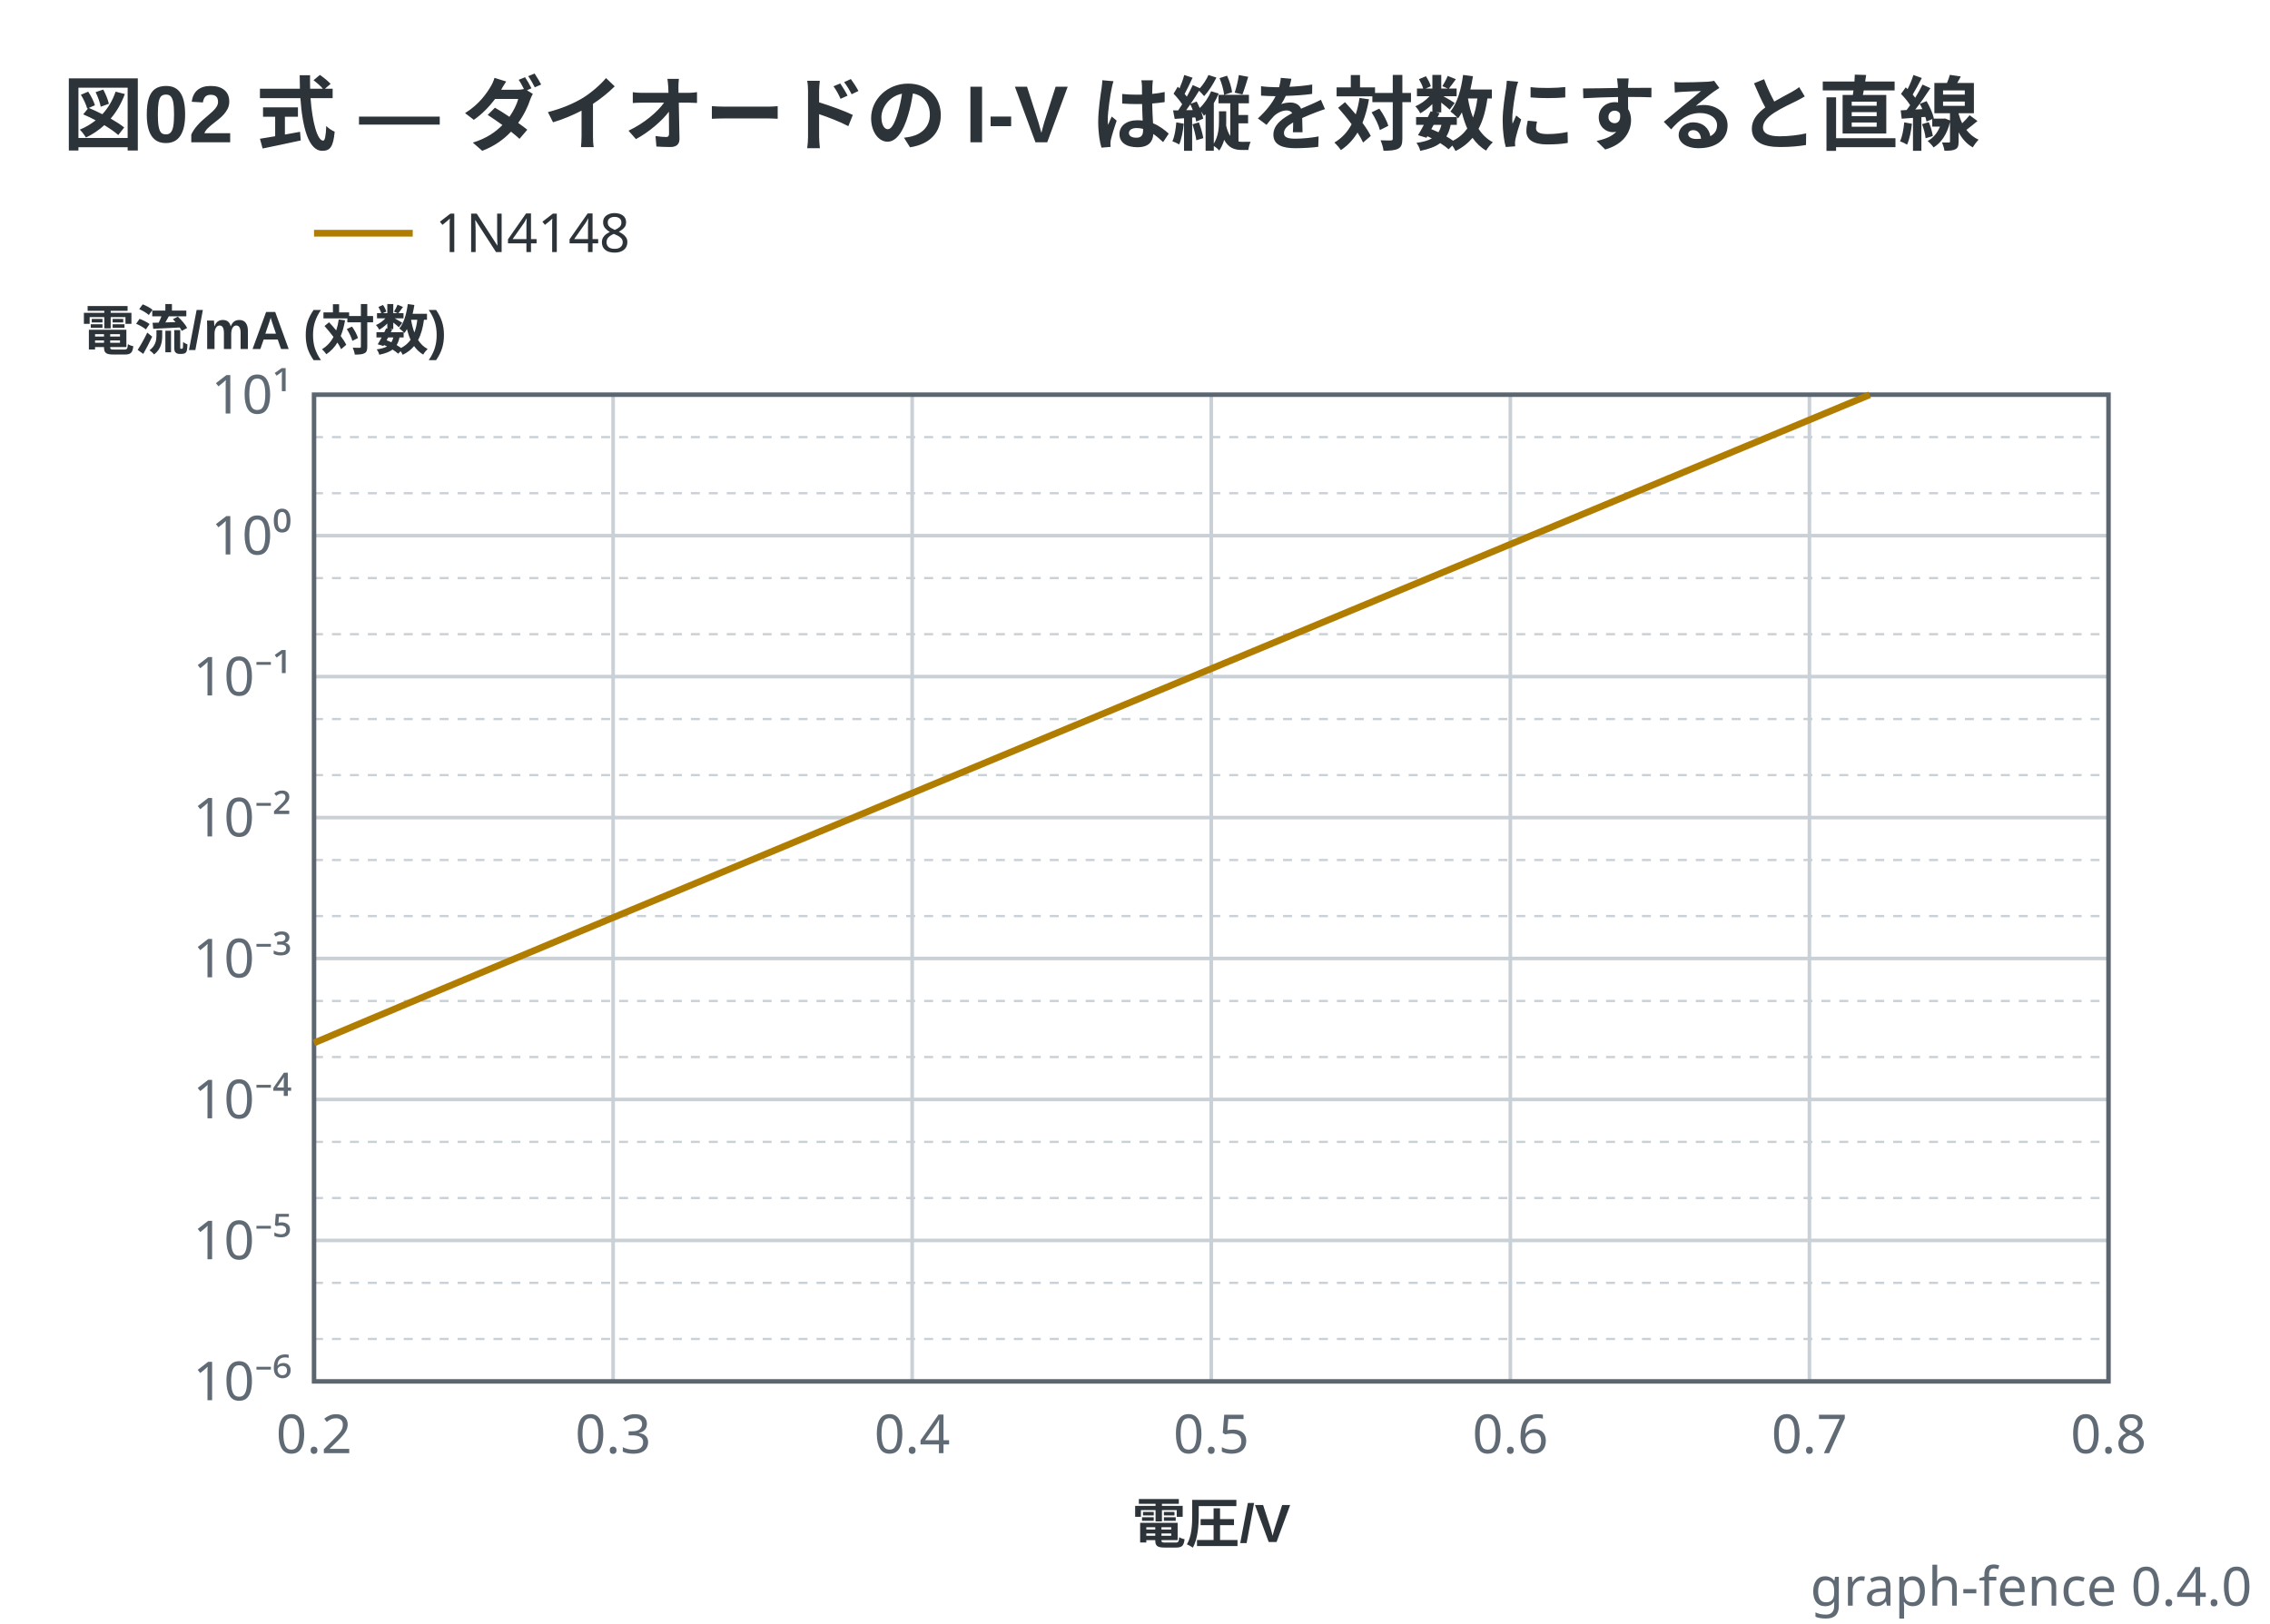
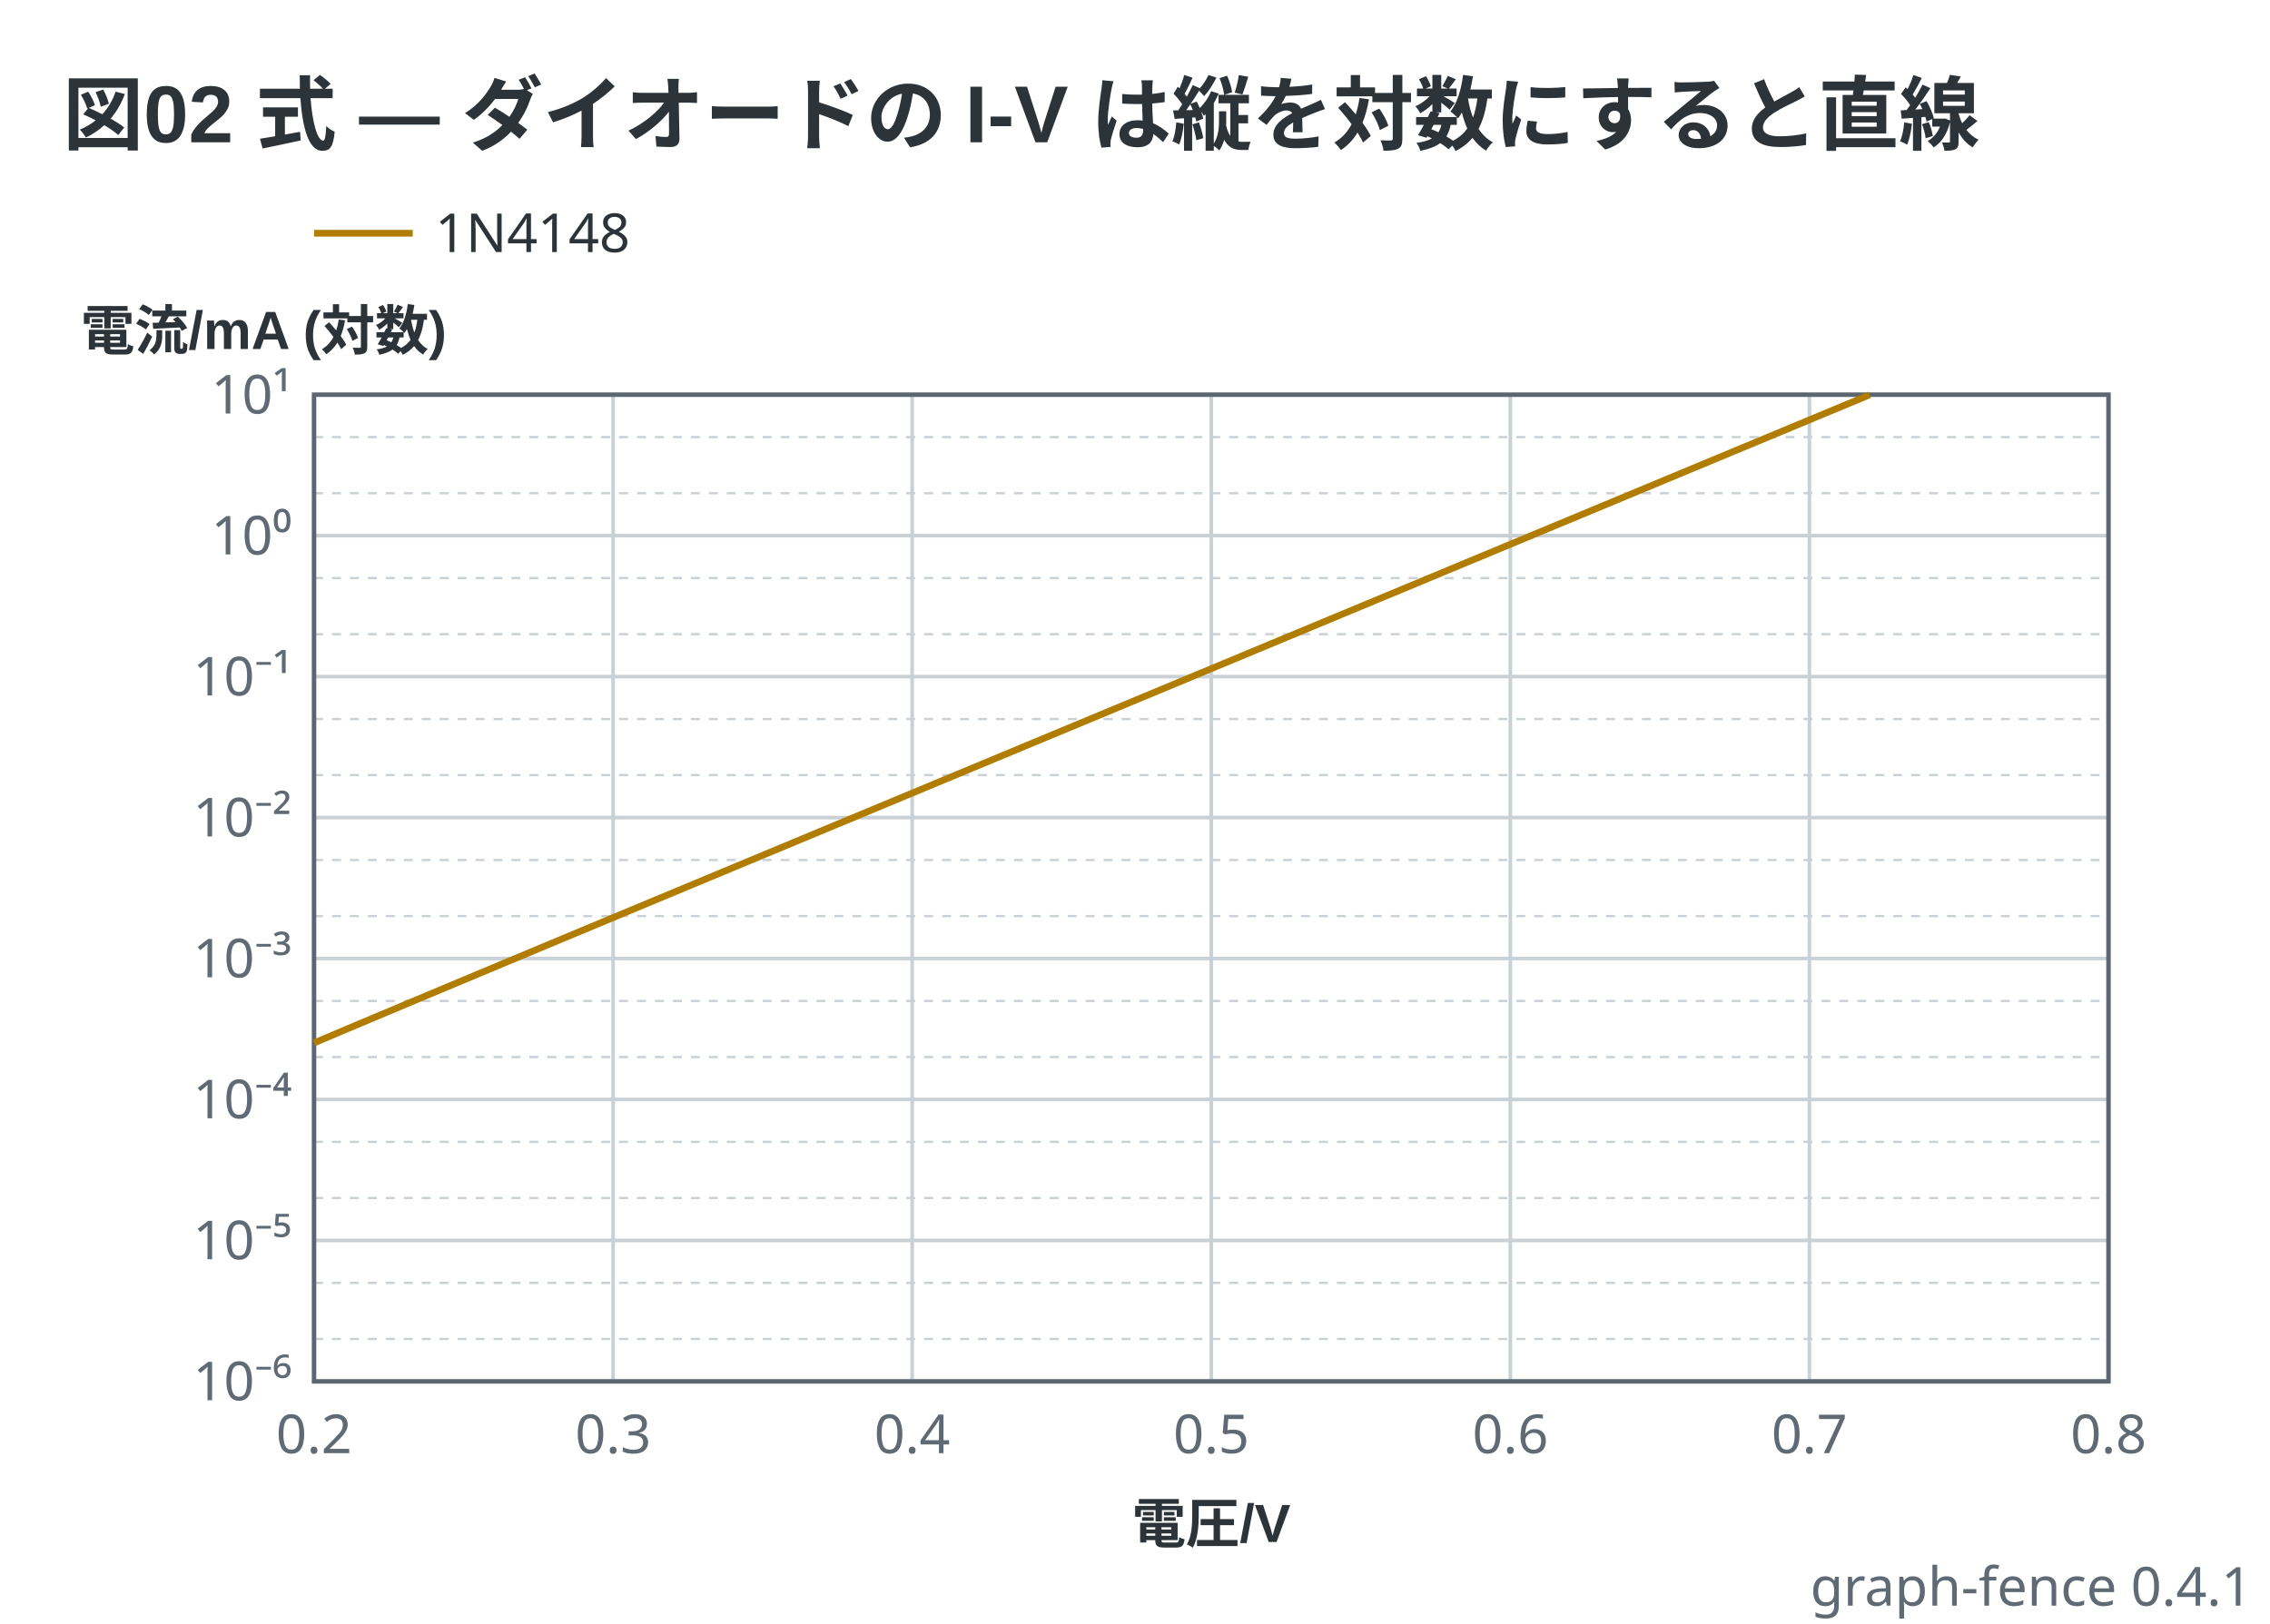
- <svg xmlns="http://www.w3.org/2000/svg" viewBox="0 0 506 362" width="506" height="362" data-graph-fence="0.4.0" role="img">
+ <svg xmlns="http://www.w3.org/2000/svg" viewBox="0 0 506 362" width="506" height="362" data-graph-fence="0.4.1" role="img">
  <text x="14" y="32" text-anchor="start" font-family="'Segoe UI', 'Helvetica Neue', Arial, 'Noto Sans', 'Hiragino Sans', 'Yu Gothic UI', 'Noto Sans CJK JP', sans-serif" fill="#2c3339" font-size="18" font-weight="600">図02 式 — ダイオードの I-V は縦を対数にすると直線</text>
  <line x1="70" y1="52" x2="92" y2="52" stroke="#b07d00" stroke-width="1.5" />
  <text x="97" y="56.2" text-anchor="start" font-family="ui-sans-serif, system-ui, sans-serif" fill="#2c3339" font-size="12">1N4148</text>
  <line x1="70" y1="88" x2="70" y2="308" stroke="#c9d0d6" stroke-width="0.8" />
  <line x1="136.67" y1="88" x2="136.67" y2="308" stroke="#c9d0d6" stroke-width="0.8" />
  <line x1="203.33" y1="88" x2="203.33" y2="308" stroke="#c9d0d6" stroke-width="0.8" />
  <line x1="270" y1="88" x2="270" y2="308" stroke="#c9d0d6" stroke-width="0.8" />
  <line x1="336.67" y1="88" x2="336.67" y2="308" stroke="#c9d0d6" stroke-width="0.8" />
  <line x1="403.33" y1="88" x2="403.33" y2="308" stroke="#c9d0d6" stroke-width="0.8" />
  <line x1="470" y1="88" x2="470" y2="308" stroke="#c9d0d6" stroke-width="0.8" />
  <line x1="70" y1="308" x2="470" y2="308" stroke="#c9d0d6" stroke-width="0.8" />
  <line x1="70" y1="298.54" x2="470" y2="298.54" stroke="#c9d0d6" stroke-width="0.5" stroke-dasharray="2 2" />
  <line x1="70" y1="286.03" x2="470" y2="286.03" stroke="#c9d0d6" stroke-width="0.5" stroke-dasharray="2 2" />
  <line x1="70" y1="276.57" x2="470" y2="276.57" stroke="#c9d0d6" stroke-width="0.8" />
  <line x1="70" y1="267.11" x2="470" y2="267.11" stroke="#c9d0d6" stroke-width="0.5" stroke-dasharray="2 2" />
  <line x1="70" y1="254.6" x2="470" y2="254.6" stroke="#c9d0d6" stroke-width="0.5" stroke-dasharray="2 2" />
  <line x1="70" y1="245.14" x2="470" y2="245.14" stroke="#c9d0d6" stroke-width="0.8" />
  <line x1="70" y1="235.68" x2="470" y2="235.68" stroke="#c9d0d6" stroke-width="0.5" stroke-dasharray="2 2" />
  <line x1="70" y1="223.18" x2="470" y2="223.18" stroke="#c9d0d6" stroke-width="0.5" stroke-dasharray="2 2" />
  <line x1="70" y1="213.71" x2="470" y2="213.71" stroke="#c9d0d6" stroke-width="0.8" />
  <line x1="70" y1="204.25" x2="470" y2="204.25" stroke="#c9d0d6" stroke-width="0.5" stroke-dasharray="2 2" />
  <line x1="70" y1="191.75" x2="470" y2="191.75" stroke="#c9d0d6" stroke-width="0.5" stroke-dasharray="2 2" />
  <line x1="70" y1="182.29" x2="470" y2="182.29" stroke="#c9d0d6" stroke-width="0.8" />
  <line x1="70" y1="172.82" x2="470" y2="172.82" stroke="#c9d0d6" stroke-width="0.5" stroke-dasharray="2 2" />
  <line x1="70" y1="160.32" x2="470" y2="160.32" stroke="#c9d0d6" stroke-width="0.5" stroke-dasharray="2 2" />
  <line x1="70" y1="150.86" x2="470" y2="150.86" stroke="#c9d0d6" stroke-width="0.8" />
  <line x1="70" y1="141.4" x2="470" y2="141.4" stroke="#c9d0d6" stroke-width="0.5" stroke-dasharray="2 2" />
  <line x1="70" y1="128.89" x2="470" y2="128.89" stroke="#c9d0d6" stroke-width="0.5" stroke-dasharray="2 2" />
  <line x1="70" y1="119.43" x2="470" y2="119.43" stroke="#c9d0d6" stroke-width="0.8" />
  <line x1="70" y1="109.97" x2="470" y2="109.97" stroke="#c9d0d6" stroke-width="0.5" stroke-dasharray="2 2" />
  <line x1="70" y1="97.46" x2="470" y2="97.46" stroke="#c9d0d6" stroke-width="0.5" stroke-dasharray="2 2" />
  <line x1="70" y1="88" x2="470" y2="88" stroke="#c9d0d6" stroke-width="0.8" />
  <rect x="70" y="88" width="400" height="220" fill="none" stroke="#5c6670" stroke-width="1" />
  <polyline points="70,232.54 70.78,232.21 71.57,231.88 72.35,231.55 73.13,231.22 73.91,230.89 74.7,230.55 75.48,230.22 76.26,229.89 77.05,229.56 77.83,229.23 78.61,228.9 79.39,228.57 80.18,228.24 80.96,227.91 81.74,227.58 82.52,227.25 83.31,226.92 84.09,226.59 84.87,226.27 85.66,225.94 86.44,225.61 87.22,225.28 88,224.95 88.79,224.62 89.57,224.29 90.35,223.96 91.14,223.63 91.92,223.31 92.7,222.98 93.48,222.65 94.27,222.32 95.05,221.99 95.83,221.66 96.61,221.34 97.4,221.01 98.18,220.68 98.96,220.35 99.75,220.02 100.53,219.7 101.31,219.37 102.09,219.04 102.88,218.71 103.66,218.38 104.44,218.06 105.23,217.73 106.01,217.4 106.79,217.07 107.57,216.75 108.36,216.42 109.14,216.09 109.92,215.76 110.7,215.44 111.49,215.11 112.27,214.78 113.05,214.45 113.84,214.13 114.62,213.8 115.4,213.47 116.18,213.15 116.97,212.82 117.75,212.49 118.53,212.17 119.32,211.84 120.1,211.51 120.88,211.18 121.66,210.86 122.45,210.53 123.23,210.2 124.01,209.88 124.79,209.55 125.58,209.22 126.36,208.9 127.14,208.57 127.93,208.24 128.71,207.92 129.49,207.59 130.27,207.26 131.06,206.94 131.84,206.61 132.62,206.28 133.41,205.96 134.19,205.63 134.97,205.3 135.75,204.98 136.54,204.65 137.32,204.33 138.1,204 138.88,203.67 139.67,203.35 140.45,203.02 141.23,202.69 142.02,202.37 142.8,202.04 143.58,201.72 144.36,201.39 145.15,201.06 145.93,200.74 146.71,200.41 147.5,200.08 148.28,199.76 149.06,199.43 149.84,199.11 150.63,198.78 151.41,198.45 152.19,198.13 152.97,197.8 153.76,197.47 154.54,197.15 155.32,196.82 156.11,196.5 156.89,196.17 157.67,195.84 158.45,195.52 159.24,195.19 160.02,194.87 160.8,194.54 161.59,194.21 162.37,193.89 163.15,193.56 163.93,193.24 164.72,192.91 165.5,192.58 166.28,192.26 167.06,191.93 167.85,191.61 168.63,191.28 169.41,190.95 170.2,190.63 170.98,190.3 171.76,189.98 172.54,189.65 173.33,189.32 174.11,189 174.89,188.67 175.68,188.35 176.46,188.02 177.24,187.69 178.02,187.37 178.81,187.04 179.59,186.72 180.37,186.39 181.15,186.07 181.94,185.74 182.72,185.41 183.5,185.09 184.29,184.76 185.07,184.44 185.85,184.11 186.63,183.78 187.42,183.46 188.2,183.13 188.98,182.81 189.77,182.48 190.55,182.16 191.33,181.83 192.11,181.5 192.9,181.18 193.68,180.85 194.46,180.53 195.24,180.2 196.03,179.87 196.81,179.55 197.59,179.22 198.38,178.9 199.16,178.57 199.94,178.25 200.72,177.92 201.51,177.59 202.29,177.27 203.07,176.94 203.86,176.62 204.64,176.29 205.42,175.97 206.2,175.64 206.99,175.31 207.77,174.99 208.55,174.66 209.33,174.34 210.12,174.01 210.9,173.69 211.68,173.36 212.47,173.03 213.25,172.71 214.03,172.38 214.81,172.06 215.6,171.73 216.38,171.4 217.16,171.08 217.95,170.75 218.73,170.43 219.51,170.1 220.29,169.78 221.08,169.45 221.86,169.12 222.64,168.8 223.42,168.47 224.21,168.15 224.99,167.82 225.77,167.5 226.56,167.17 227.34,166.84 228.12,166.52 228.9,166.19 229.69,165.87 230.47,165.54 231.25,165.22 232.04,164.89 232.82,164.56 233.6,164.24 234.38,163.91 235.17,163.59 235.95,163.26 236.73,162.94 237.51,162.61 238.3,162.28 239.08,161.96 239.86,161.63 240.65,161.31 241.43,160.98 242.21,160.66 242.99,160.33 243.78,160 244.56,159.68 245.34,159.35 246.13,159.03 246.91,158.7 247.69,158.38 248.47,158.05 249.26,157.72 250.04,157.4 250.82,157.07 251.6,156.75 252.39,156.42 253.17,156.1 253.95,155.77 254.74,155.44 255.52,155.12 256.3,154.79 257.08,154.47 257.87,154.14 258.65,153.82 259.43,153.49 260.22,153.17 261,152.84 261.78,152.51 262.56,152.19 263.35,151.86 264.13,151.54 264.91,151.21 265.69,150.89 266.48,150.56 267.26,150.23 268.04,149.91 268.83,149.58 269.61,149.26 270.39,148.93 271.17,148.61 271.96,148.28 272.74,147.95 273.52,147.63 274.31,147.3 275.09,146.98 275.87,146.65 276.65,146.33 277.44,146 278.22,145.67 279,145.35 279.78,145.02 280.57,144.7 281.35,144.37 282.13,144.05 282.92,143.72 283.7,143.39 284.48,143.07 285.26,142.74 286.05,142.42 286.83,142.09 287.61,141.77 288.4,141.44 289.18,141.11 289.96,140.79 290.74,140.46 291.53,140.14 292.31,139.81 293.09,139.49 293.87,139.16 294.66,138.83 295.44,138.51 296.22,138.18 297.01,137.86 297.79,137.53 298.57,137.21 299.35,136.88 300.14,136.56 300.92,136.23 301.7,135.9 302.49,135.58 303.27,135.25 304.05,134.93 304.83,134.6 305.62,134.28 306.4,133.95 307.18,133.62 307.96,133.3 308.75,132.97 309.53,132.65 310.31,132.32 311.1,132 311.88,131.67 312.66,131.34 313.44,131.02 314.23,130.69 315.01,130.37 315.79,130.04 316.58,129.72 317.36,129.39 318.14,129.06 318.92,128.74 319.71,128.41 320.49,128.09 321.27,127.76 322.05,127.44 322.84,127.11 323.62,126.78 324.4,126.46 325.19,126.13 325.97,125.81 326.75,125.48 327.53,125.16 328.32,124.83 329.1,124.5 329.88,124.18 330.67,123.85 331.45,123.53 332.23,123.2 333.01,122.88 333.8,122.55 334.58,122.23 335.36,121.9 336.14,121.57 336.93,121.25 337.71,120.92 338.49,120.6 339.28,120.27 340.06,119.95 340.84,119.62 341.62,119.29 342.41,118.97 343.19,118.64 343.97,118.32 344.76,117.99 345.54,117.67 346.32,117.34 347.1,117.01 347.89,116.69 348.67,116.36 349.45,116.04 350.23,115.71 351.02,115.39 351.8,115.06 352.58,114.73 353.37,114.41 354.15,114.08 354.93,113.76 355.71,113.43 356.5,113.11 357.28,112.78 358.06,112.45 358.85,112.13 359.63,111.8 360.41,111.48 361.19,111.15 361.98,110.83 362.76,110.5 363.54,110.18 364.32,109.85 365.11,109.52 365.89,109.2 366.67,108.87 367.46,108.55 368.24,108.22 369.02,107.9 369.8,107.57 370.59,107.24 371.37,106.92 372.15,106.59 372.94,106.27 373.72,105.94 374.5,105.62 375.28,105.29 376.07,104.96 376.85,104.64 377.63,104.31 378.41,103.99 379.2,103.66 379.98,103.34 380.76,103.01 381.55,102.68 382.33,102.36 383.11,102.03 383.89,101.71 384.68,101.38 385.46,101.06 386.24,100.73 387.03,100.4 387.81,100.08 388.59,99.75 389.37,99.43 390.16,99.1 390.94,98.78 391.72,98.45 392.5,98.13 393.29,97.8 394.07,97.47 394.85,97.15 395.64,96.82 396.42,96.5 397.2,96.17 397.98,95.85 398.77,95.52 399.55,95.19 400.33,94.87 401.12,94.54 401.9,94.22 402.68,93.89 403.46,93.57 404.25,93.24 405.03,92.91 405.81,92.59 406.59,92.26 407.38,91.94 408.16,91.61 408.94,91.29 409.73,90.96 410.51,90.63 411.29,90.31 412.07,89.98 412.86,89.66 413.64,89.33 414.42,89.01 415.21,88.68 415.99,88.35 416.77,88.03" fill="none" stroke="#b07d00" stroke-width="1.5" stroke-linejoin="round" />
  <text x="65" y="312.2" text-anchor="end" font-family="ui-sans-serif, system-ui, sans-serif" fill="#5f6a74" font-size="12">10⁻⁶</text>
  <text x="65" y="92.2" text-anchor="end" font-family="ui-sans-serif, system-ui, sans-serif" fill="#5f6a74" font-size="12">10¹</text>
  <text x="65" y="280.77" text-anchor="end" font-family="ui-sans-serif, system-ui, sans-serif" fill="#5f6a74" font-size="12">10⁻⁵</text>
  <text x="65" y="249.34" text-anchor="end" font-family="ui-sans-serif, system-ui, sans-serif" fill="#5f6a74" font-size="12">10⁻⁴</text>
  <text x="65" y="217.91" text-anchor="end" font-family="ui-sans-serif, system-ui, sans-serif" fill="#5f6a74" font-size="12">10⁻³</text>
  <text x="65" y="186.49" text-anchor="end" font-family="ui-sans-serif, system-ui, sans-serif" fill="#5f6a74" font-size="12">10⁻²</text>
  <text x="65" y="155.06" text-anchor="end" font-family="ui-sans-serif, system-ui, sans-serif" fill="#5f6a74" font-size="12">10⁻¹</text>
  <text x="65" y="123.63" text-anchor="end" font-family="ui-sans-serif, system-ui, sans-serif" fill="#5f6a74" font-size="12">10⁰</text>
  <text x="18" y="78" text-anchor="start" font-family="'Segoe UI', 'Helvetica Neue', Arial, 'Noto Sans', 'Hiragino Sans', 'Yu Gothic UI', 'Noto Sans CJK JP', sans-serif" fill="#2c3339" font-size="12" font-weight="600">電流/mA (対数)</text>
  <text x="70" y="324" text-anchor="middle" font-family="ui-sans-serif, system-ui, sans-serif" fill="#5f6a74" font-size="12">0.2</text>
  <text x="470" y="324" text-anchor="middle" font-family="ui-sans-serif, system-ui, sans-serif" fill="#5f6a74" font-size="12">0.8</text>
  <text x="136.67" y="324" text-anchor="middle" font-family="ui-sans-serif, system-ui, sans-serif" fill="#5f6a74" font-size="12">0.3</text>
  <text x="203.33" y="324" text-anchor="middle" font-family="ui-sans-serif, system-ui, sans-serif" fill="#5f6a74" font-size="12">0.4</text>
  <text x="270" y="324" text-anchor="middle" font-family="ui-sans-serif, system-ui, sans-serif" fill="#5f6a74" font-size="12">0.5</text>
  <text x="336.67" y="324" text-anchor="middle" font-family="ui-sans-serif, system-ui, sans-serif" fill="#5f6a74" font-size="12">0.6</text>
  <text x="403.33" y="324" text-anchor="middle" font-family="ui-sans-serif, system-ui, sans-serif" fill="#5f6a74" font-size="12">0.7</text>
  <text x="270" y="344" text-anchor="middle" font-family="'Segoe UI', 'Helvetica Neue', Arial, 'Noto Sans', 'Hiragino Sans', 'Yu Gothic UI', 'Noto Sans CJK JP', sans-serif" fill="#2c3339" font-size="12" font-weight="600">電圧/V</text>
-   <text x="502" y="358" text-anchor="end" font-family="ui-sans-serif, system-ui, sans-serif" fill="#5f6a74" font-size="12">graph-fence 0.4.0</text>
+   <text x="502" y="358" text-anchor="end" font-family="ui-sans-serif, system-ui, sans-serif" fill="#5f6a74" font-size="12">graph-fence 0.4.1</text>
</svg>
